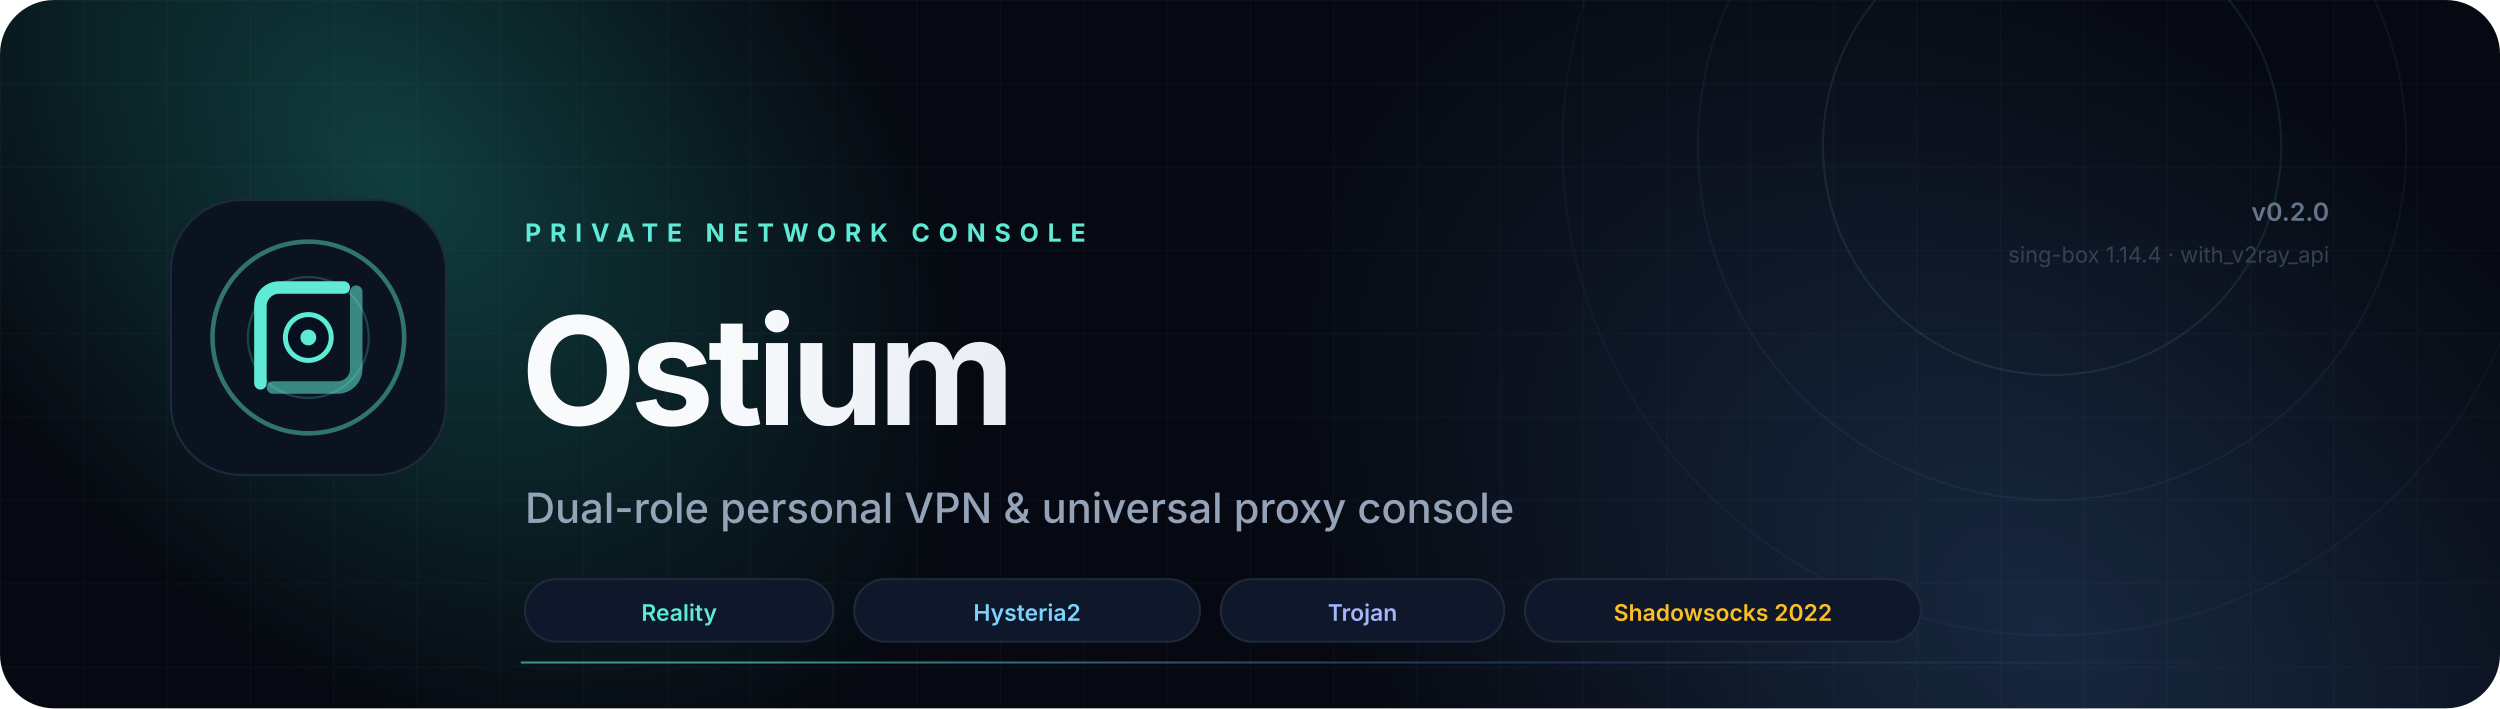
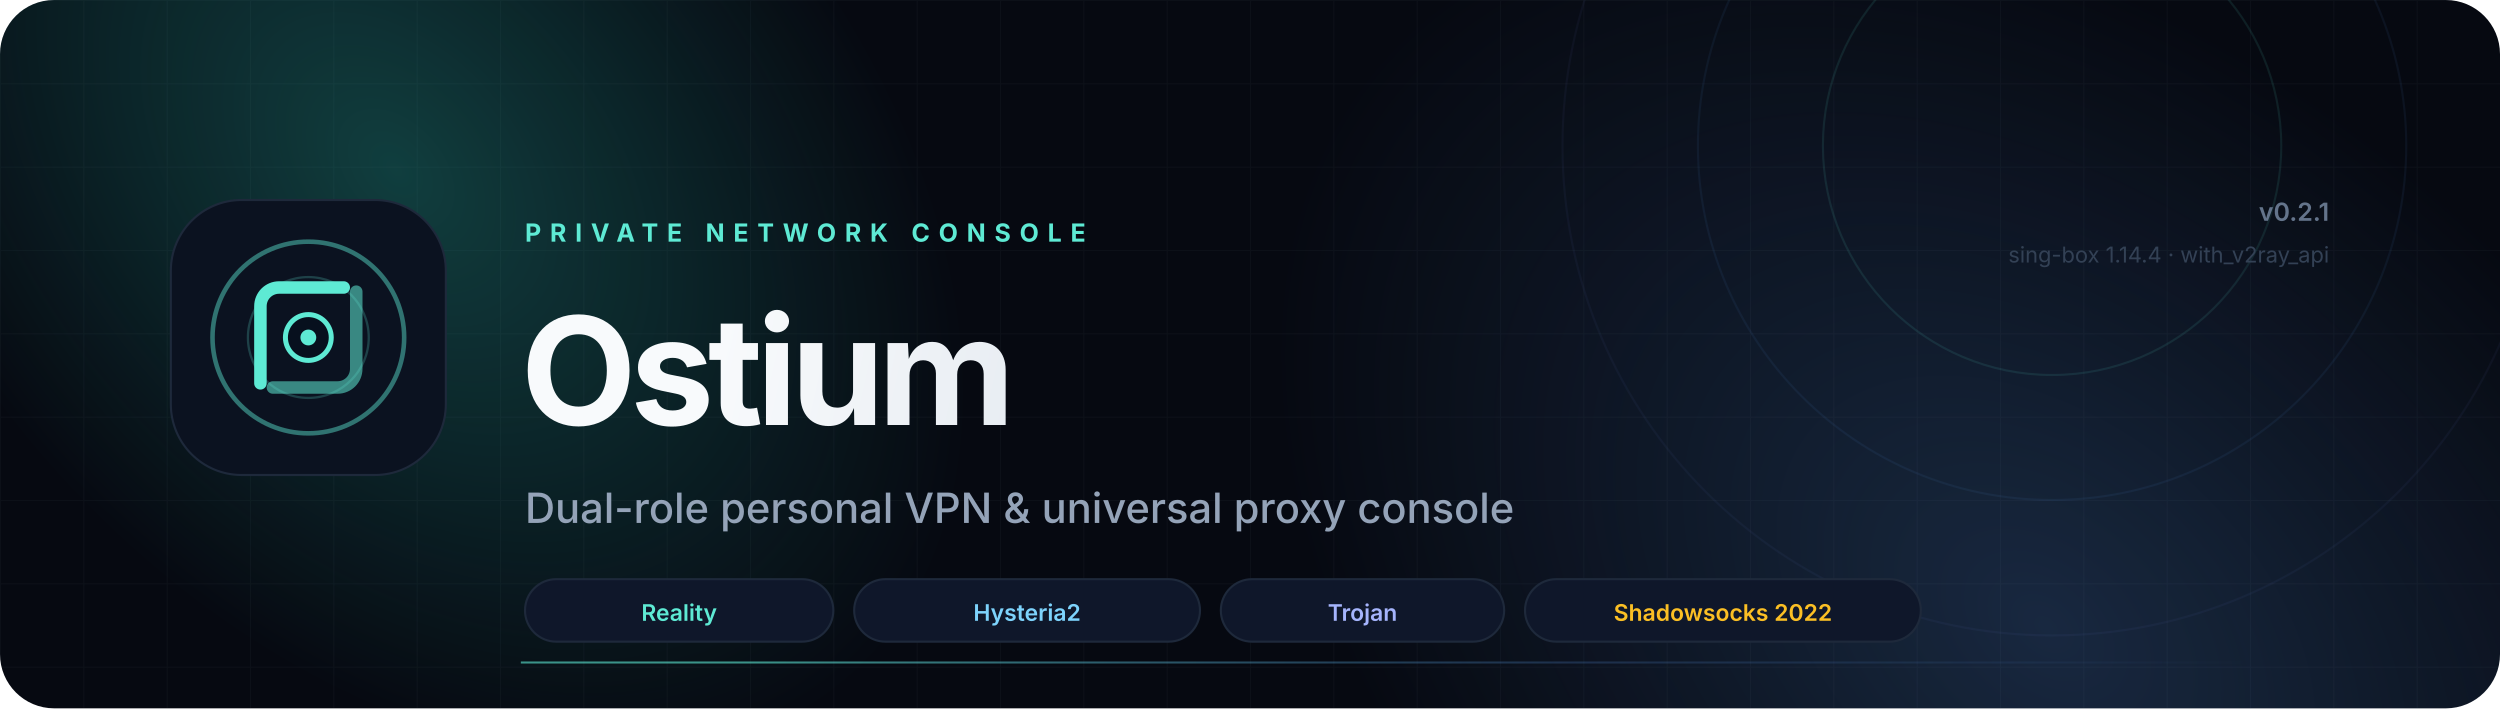
<svg xmlns="http://www.w3.org/2000/svg" viewBox="0 0 1200 340" fill="none" role="img" aria-label="Ostium Server — Linux private proxy server console">
  <defs>
    <linearGradient id="aurora" x1="120" y1="40" x2="900" y2="320" gradientUnits="userSpaceOnUse">
      <stop stop-color="#5EEAD4" />
      <stop offset=".55" stop-color="#38BDF8" />
      <stop offset="1" stop-color="#818CF8" />
    </linearGradient>
    <radialGradient id="glowA" cx="0" cy="0" r="1" gradientTransform="translate(190 80) rotate(48) scale(330 220)" gradientUnits="userSpaceOnUse">
      <stop stop-color="#2DD4BF" stop-opacity=".26" />
      <stop offset="1" stop-color="#2DD4BF" stop-opacity="0" />
    </radialGradient>
    <radialGradient id="glowB" cx="0" cy="0" r="1" gradientTransform="translate(980 300) rotate(-140) scale(420 280)" gradientUnits="userSpaceOnUse">
      <stop stop-color="#60A5FA" stop-opacity=".20" />
      <stop offset="1" stop-color="#60A5FA" stop-opacity="0" />
    </radialGradient>
    <linearGradient id="text" x1="360" y1="100" x2="760" y2="190" gradientUnits="userSpaceOnUse">
      <stop stop-color="#F8FAFC" />
      <stop offset="1" stop-color="#CBD5E1" />
    </linearGradient>
    <linearGradient id="line" x1="360" y1="0" x2="1080" y2="0" gradientUnits="userSpaceOnUse">
      <stop stop-color="#5EEAD4" stop-opacity=".6" />
      <stop offset=".55" stop-color="#60A5FA" stop-opacity=".2" />
      <stop offset="1" stop-color="#60A5FA" stop-opacity="0" />
    </linearGradient>
    <filter id="blur" x="-40%" y="-40%" width="180%" height="180%">
      <feGaussianBlur stdDeviation="28" />
    </filter>
    <pattern id="grid" width="40" height="40" patternUnits="userSpaceOnUse">
      <path d="M40 0H0V40" stroke="#94A3B8" stroke-opacity=".045" />
    </pattern>
    <clipPath id="rounded">
      <rect width="1200" height="340" rx="26" />
    </clipPath>
  </defs>
  <g clip-path="url(#rounded)">
    <rect width="1200" height="340" fill="#060911" />
    <rect width="1200" height="340" fill="url(#grid)" />
    <rect width="1200" height="340" fill="url(#glowA)" />
    <rect width="1200" height="340" fill="url(#glowB)" />
    <circle cx="985" cy="70" r="110" stroke="#5EEAD4" stroke-opacity=".10" />
    <circle cx="985" cy="70" r="170" stroke="#60A5FA" stroke-opacity=".07" />
    <circle cx="985" cy="70" r="235" stroke="#818CF8" stroke-opacity=".05" />
    <g transform="translate(82 96)">
      <rect width="132" height="132" rx="34" fill="#0B1220" stroke="#1E293B" />
      <circle cx="66" cy="66" r="46" stroke="url(#aurora)" stroke-width="2.2" stroke-opacity=".45" />
      <circle cx="66" cy="66" r="29" stroke="url(#aurora)" stroke-width="1.1" stroke-opacity=".22" />
      <path d="M43 88V51C43 46 47 42 52 42H83" stroke="url(#aurora)" stroke-width="6" stroke-linecap="round" />
      <path d="M89 44V81C89 86 85 90 80 90H49" stroke="url(#aurora)" stroke-width="6" stroke-linecap="round" opacity=".55" />
      <circle cx="66" cy="66" r="11" fill="#07101E" stroke="url(#aurora)" stroke-width="2.4" />
      <circle cx="66" cy="66" r="3.8" fill="#5EEAD4" />
    </g>
    <text x="252" y="116" fill="#5EEAD4" font-family="Inter, system-ui, -apple-system, sans-serif" font-size="12" font-weight="700" letter-spacing="4.2">PRIVATE NETWORK CONSOLE</text>
    <text x="250" y="204" fill="url(#text)" font-family="Inter, system-ui, -apple-system, sans-serif" font-size="72" font-weight="750" letter-spacing="-3">Ostium</text>
    <text x="252" y="251" fill="#94A3B8" font-family="Inter, system-ui, -apple-system, sans-serif" font-size="20" font-weight="450">Dual-role personal VPN &amp; universal proxy console</text>
    <rect x="252" y="278" width="148" height="30" rx="15" fill="#0F172A" stroke="#1E293B" />
    <text x="326" y="298" text-anchor="middle" fill="#5EEAD4" font-family="Inter, system-ui, sans-serif" font-size="11" font-weight="600">Reality</text>
    <rect x="410" y="278" width="166" height="30" rx="15" fill="#0F172A" stroke="#1E293B" />
    <text x="493" y="298" text-anchor="middle" fill="#7DD3FC" font-family="Inter, system-ui, sans-serif" font-size="11" font-weight="600">Hysteria2</text>
    <rect x="586" y="278" width="136" height="30" rx="15" fill="#0F172A" stroke="#1E293B" />
    <text x="654" y="298" text-anchor="middle" fill="#A5B4FC" font-family="Inter, system-ui, sans-serif" font-size="11" font-weight="600">Trojan</text>
    <rect x="732" y="278" width="190" height="30" rx="15" fill="#0F172A" stroke="#1E293B" />
    <text x="827" y="298" text-anchor="middle" fill="#FBBF24" font-family="Inter, system-ui, sans-serif" font-size="11" font-weight="600">Shadowsocks 2022</text>
-     <text x="1118" y="106" text-anchor="end" fill="#64748B" font-family="Inter, system-ui, sans-serif" font-size="12" font-weight="600">v0.2.0</text>
+     <text x="1118" y="106" text-anchor="end" fill="#64748B" font-family="Inter, system-ui, sans-serif" font-size="12" font-weight="600">v0.2.1</text>
    <text x="1118" y="126" text-anchor="end" fill="#334155" font-family="Inter, system-ui, sans-serif" font-size="10.5">sing-box 1.14.4 · with_v2ray_api</text>
    <line x1="250" y1="318" x2="1118" y2="318" stroke="url(#line)" />
  </g>
</svg>
